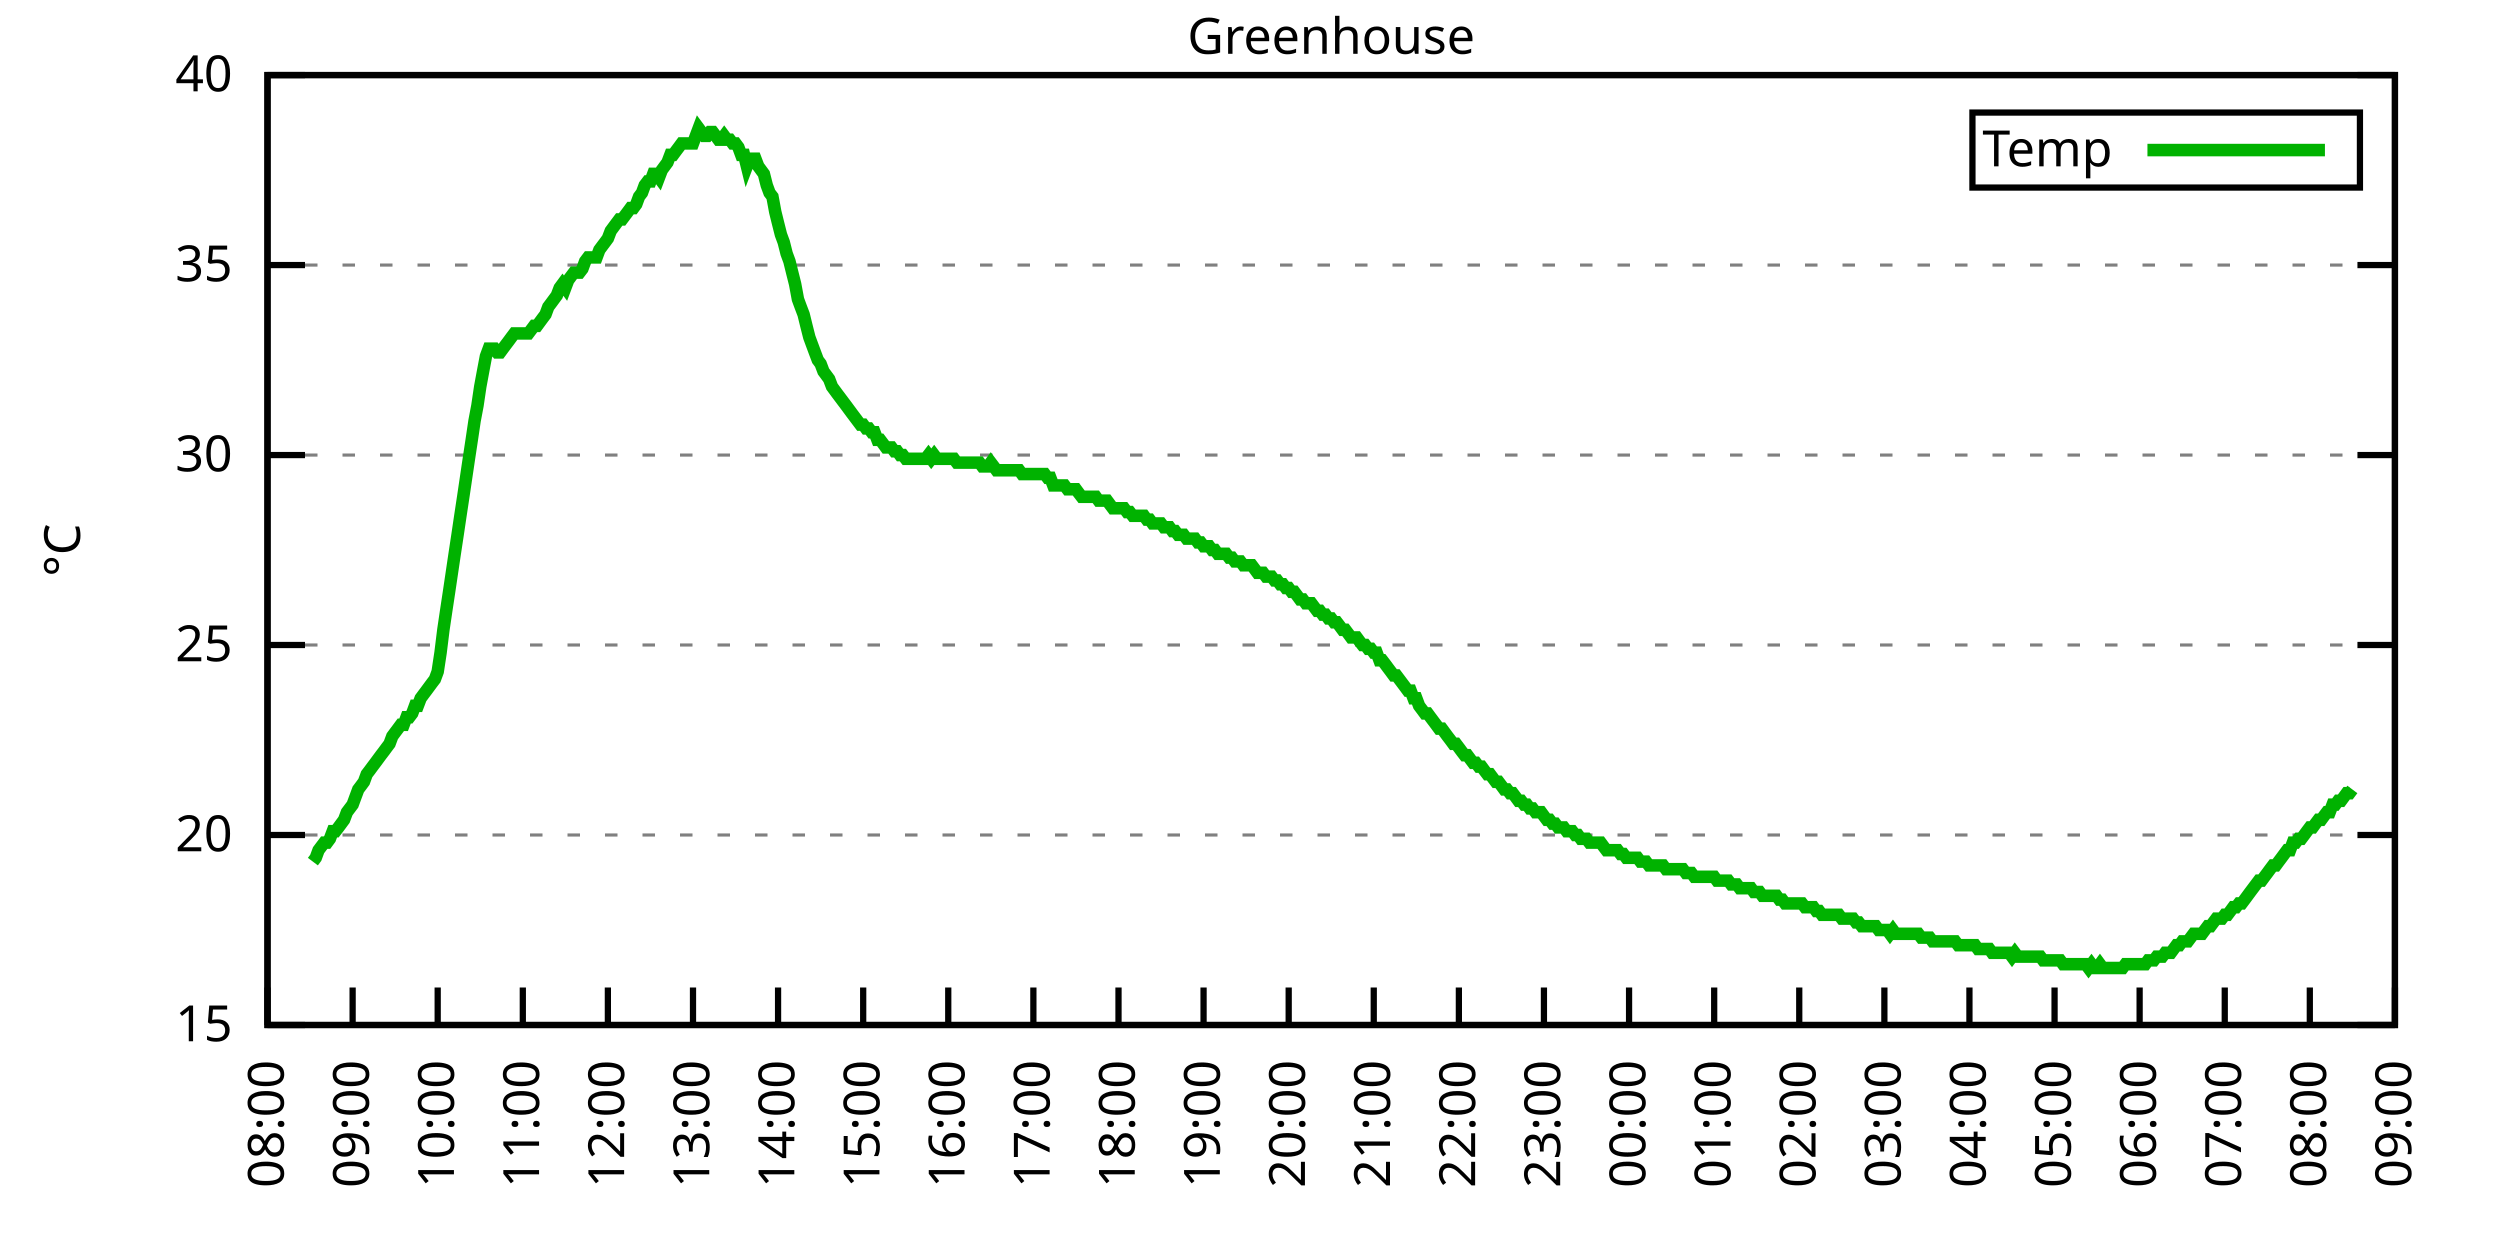
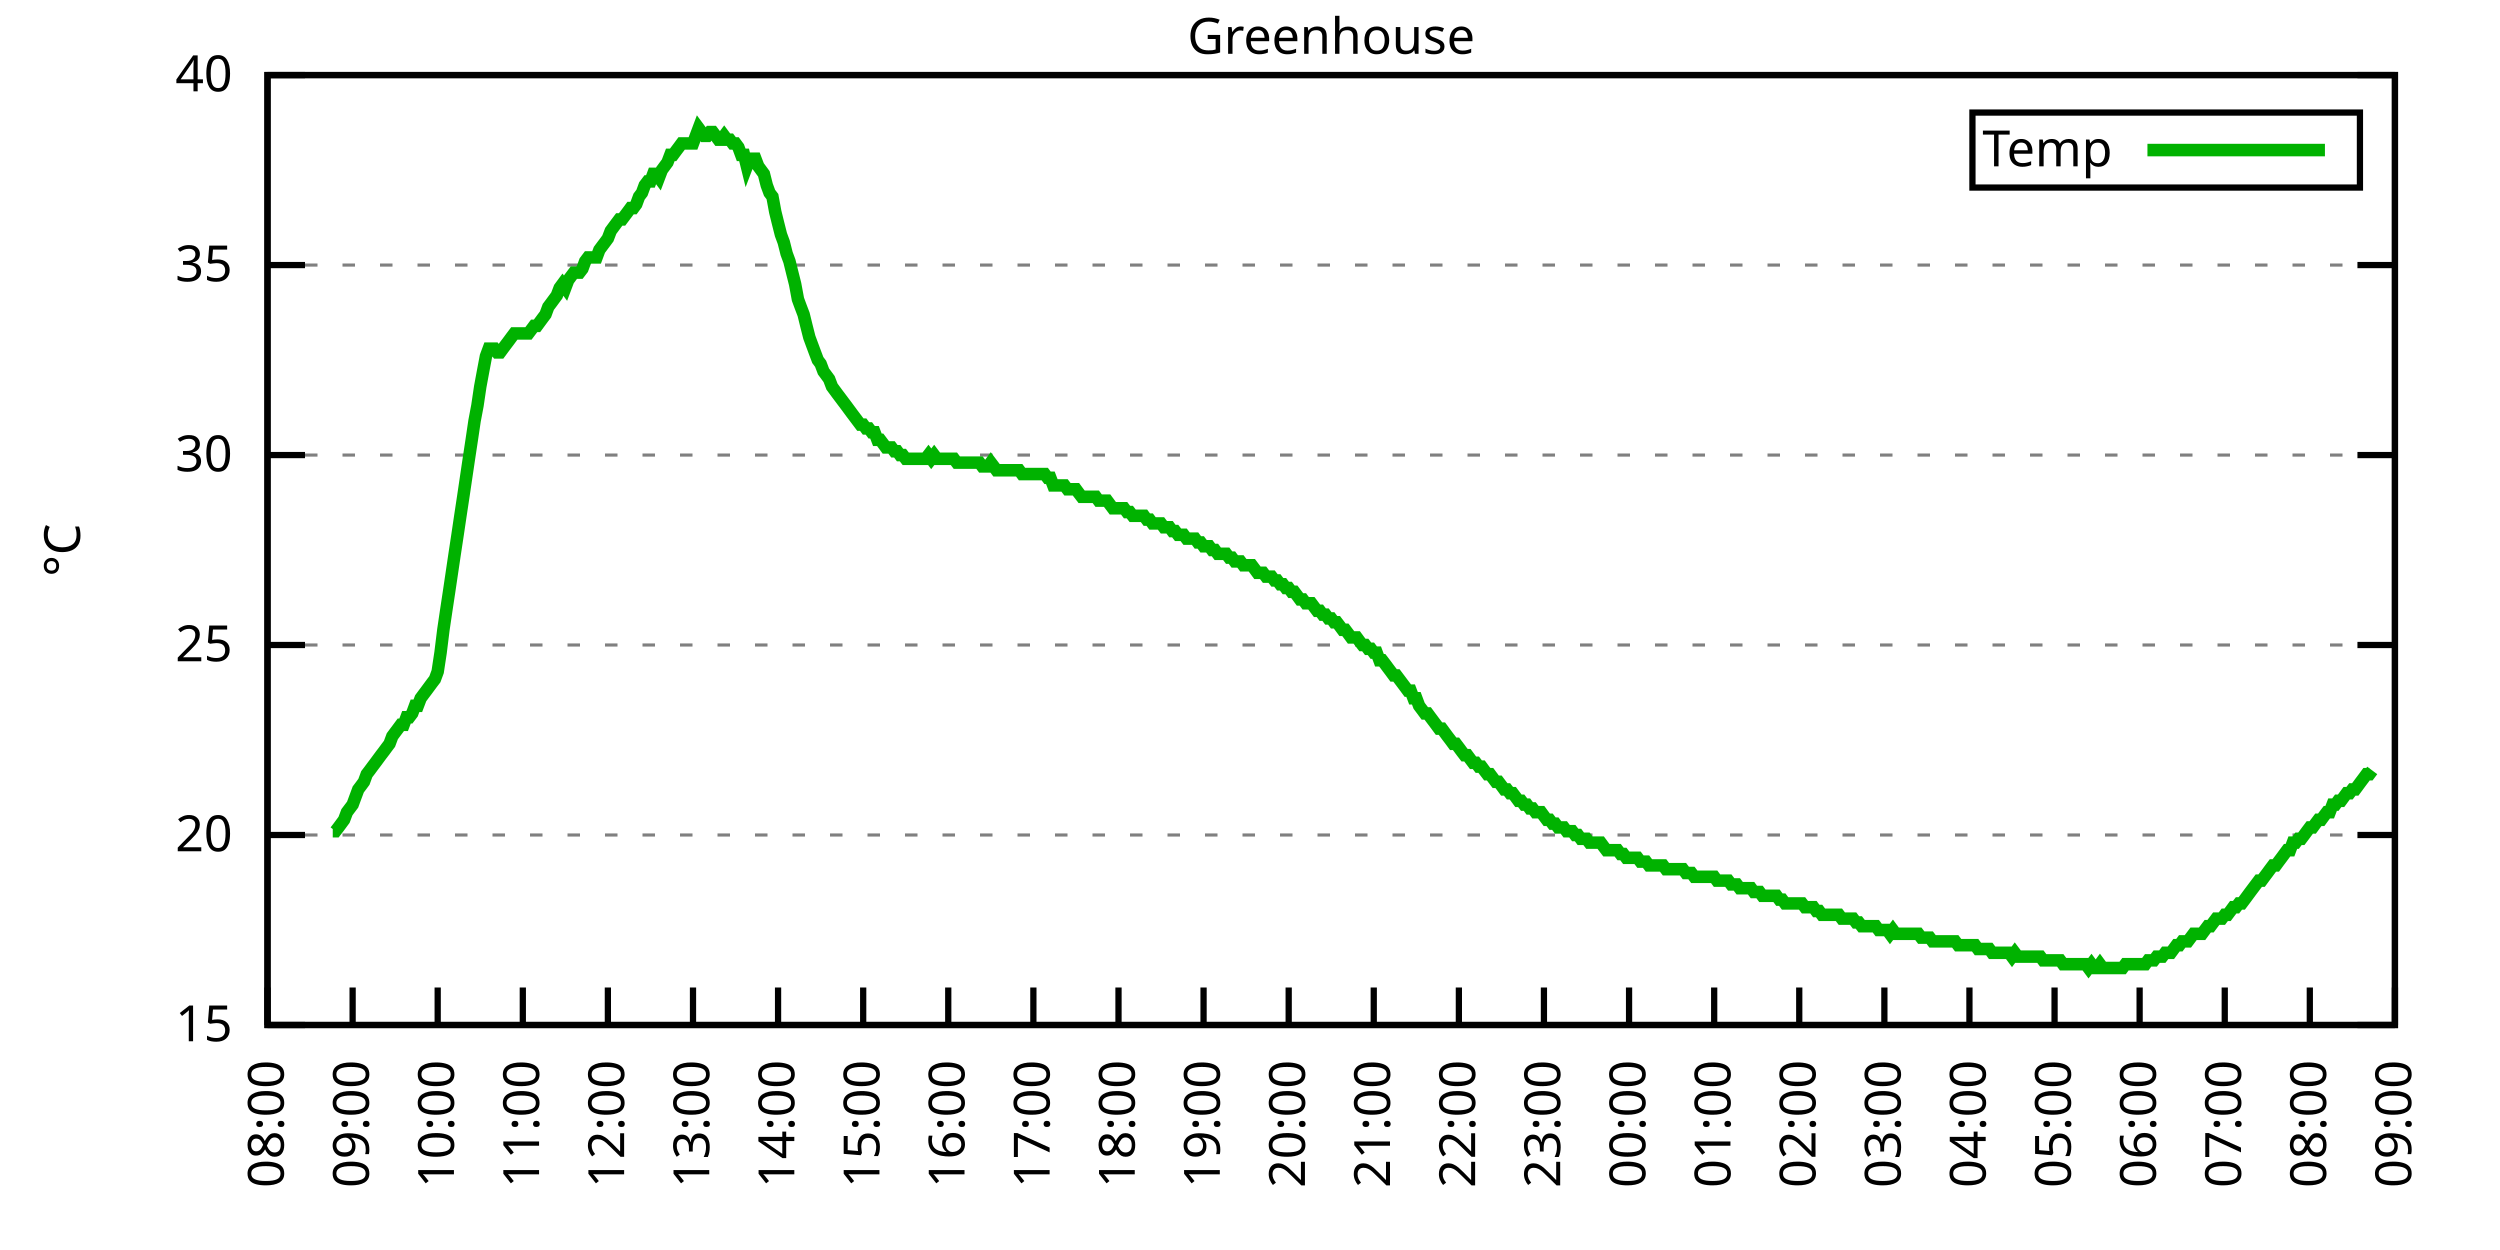
<svg xmlns="http://www.w3.org/2000/svg" xmlns:xlink="http://www.w3.org/1999/xlink" width="400" height="200" viewBox="0 0 400 200">
  <g id="gnuplot_canvas">
    <rect x="0" y="0" width="400" height="200" fill="none" />
    <defs>
      <circle id="gpDot" r="0.5" stroke-width="0.5" stroke="currentColor" />
      <path id="gpPt0" stroke-width="0.333" stroke="currentColor" d="M-1,0 h2 M0,-1 v2" />
      <path id="gpPt1" stroke-width="0.333" stroke="currentColor" d="M-1,-1 L1,1 M1,-1 L-1,1" />
      <path id="gpPt2" stroke-width="0.333" stroke="currentColor" d="M-1,0 L1,0 M0,-1 L0,1 M-1,-1 L1,1 M-1,1 L1,-1" />
      <rect id="gpPt3" stroke-width="0.333" stroke="currentColor" x="-1" y="-1" width="2" height="2" />
      <rect id="gpPt4" stroke-width="0.333" stroke="currentColor" fill="currentColor" x="-1" y="-1" width="2" height="2" />
      <circle id="gpPt5" stroke-width="0.333" stroke="currentColor" cx="0" cy="0" r="1" />
      <use xlink:href="#gpPt5" id="gpPt6" fill="currentColor" stroke="none" />
      <path id="gpPt7" stroke-width="0.333" stroke="currentColor" d="M0,-1.33 L-1.33,0.67 L1.33,0.67 z" />
      <use xlink:href="#gpPt7" id="gpPt8" fill="currentColor" stroke="none" />
      <use xlink:href="#gpPt7" id="gpPt9" stroke="currentColor" transform="rotate(180)" />
      <use xlink:href="#gpPt9" id="gpPt10" fill="currentColor" stroke="none" />
      <use xlink:href="#gpPt3" id="gpPt11" stroke="currentColor" transform="rotate(45)" />
      <use xlink:href="#gpPt11" id="gpPt12" fill="currentColor" stroke="none" />
      <path id="gpPt13" stroke-width="0.333" stroke="currentColor" d="M0,1.330 L1.265,0.411 L0.782,-1.067 L-0.782,-1.076 L-1.265,0.411 z" />
      <use xlink:href="#gpPt13" id="gpPt14" fill="currentColor" stroke="none" />
      <filter id="textbox" filterUnits="objectBoundingBox" x="0" y="0" height="1" width="1">
        <feFlood flood-color="white" flood-opacity="1" result="bgnd" />
        <feComposite in="SourceGraphic" in2="bgnd" operator="atop" />
      </filter>
      <filter id="greybox" filterUnits="objectBoundingBox" x="0" y="0" height="1" width="1">
        <feFlood flood-color="lightgrey" flood-opacity="1" result="grey" />
        <feComposite in="SourceGraphic" in2="grey" operator="atop" />
      </filter>
    </defs>
    <g fill="none" color="white" stroke="currentColor" stroke-width="1.00" stroke-linecap="butt" stroke-linejoin="miter">
</g>
    <g fill="none" color="black" stroke="currentColor" stroke-width="1.00" stroke-linecap="butt" stroke-linejoin="miter">
      <g stroke="none" shape-rendering="crispEdges">
        <polygon fill="rgb(255, 255, 255)" points="42.80,164.00 383.18,164.00 383.18,12.02 42.80,12.02 " />
      </g>
    </g>
    <g fill="none" color="black" stroke="currentColor" stroke-width="1.00" stroke-linecap="butt" stroke-linejoin="miter">
</g>
    <g fill="none" color="black" stroke="black" stroke-width="0.50" stroke-linecap="butt" stroke-linejoin="miter">
</g>
    <g fill="none" color="gray" stroke="currentColor" stroke-width="0.50" stroke-linecap="butt" stroke-linejoin="miter">
      <path stroke="gray" stroke-dasharray="2,4" class="gridline" d="M42.80,164.00 L383.19,164.00  " />
    </g>
    <g fill="none" color="gray" stroke="gray" stroke-width="1.00" stroke-linecap="butt" stroke-linejoin="miter">
</g>
    <g fill="none" color="black" stroke="currentColor" stroke-width="1.00" stroke-linecap="butt" stroke-linejoin="miter">
      <path stroke="black" d="M42.80,164.00 L48.80,164.00 M383.19,164.00 L377.19,164.00  " />
      <g transform="translate(37.20,166.60)" stroke="none" fill="black" font-family="Sans" font-size="8.00" text-anchor="end">
        <text>
          <tspan font-family="Sans"> 15</tspan>
        </text>
      </g>
    </g>
    <g fill="none" color="black" stroke="currentColor" stroke-width="1.00" stroke-linecap="butt" stroke-linejoin="miter">
</g>
    <g fill="none" color="black" stroke="black" stroke-width="0.50" stroke-linecap="butt" stroke-linejoin="miter">
</g>
    <g fill="none" color="gray" stroke="currentColor" stroke-width="0.50" stroke-linecap="butt" stroke-linejoin="miter">
      <path stroke="gray" stroke-dasharray="2,4" class="gridline" d="M42.80,133.60 L383.19,133.60  " />
    </g>
    <g fill="none" color="gray" stroke="gray" stroke-width="1.00" stroke-linecap="butt" stroke-linejoin="miter">
</g>
    <g fill="none" color="black" stroke="currentColor" stroke-width="1.00" stroke-linecap="butt" stroke-linejoin="miter">
      <path stroke="black" d="M42.80,133.60 L48.80,133.60 M383.19,133.60 L377.19,133.60  " />
      <g transform="translate(37.20,136.20)" stroke="none" fill="black" font-family="Sans" font-size="8.00" text-anchor="end">
        <text>
          <tspan font-family="Sans"> 20</tspan>
        </text>
      </g>
    </g>
    <g fill="none" color="black" stroke="currentColor" stroke-width="1.00" stroke-linecap="butt" stroke-linejoin="miter">
</g>
    <g fill="none" color="black" stroke="black" stroke-width="0.50" stroke-linecap="butt" stroke-linejoin="miter">
</g>
    <g fill="none" color="gray" stroke="currentColor" stroke-width="0.50" stroke-linecap="butt" stroke-linejoin="miter">
      <path stroke="gray" stroke-dasharray="2,4" class="gridline" d="M42.80,103.20 L383.19,103.20  " />
    </g>
    <g fill="none" color="gray" stroke="gray" stroke-width="1.00" stroke-linecap="butt" stroke-linejoin="miter">
</g>
    <g fill="none" color="black" stroke="currentColor" stroke-width="1.00" stroke-linecap="butt" stroke-linejoin="miter">
      <path stroke="black" d="M42.80,103.20 L48.80,103.20 M383.19,103.20 L377.19,103.20  " />
      <g transform="translate(37.20,105.80)" stroke="none" fill="black" font-family="Sans" font-size="8.00" text-anchor="end">
        <text>
          <tspan font-family="Sans"> 25</tspan>
        </text>
      </g>
    </g>
    <g fill="none" color="black" stroke="currentColor" stroke-width="1.00" stroke-linecap="butt" stroke-linejoin="miter">
</g>
    <g fill="none" color="black" stroke="black" stroke-width="0.50" stroke-linecap="butt" stroke-linejoin="miter">
</g>
    <g fill="none" color="gray" stroke="currentColor" stroke-width="0.50" stroke-linecap="butt" stroke-linejoin="miter">
      <path stroke="gray" stroke-dasharray="2,4" class="gridline" d="M42.80,72.81 L383.19,72.81  " />
    </g>
    <g fill="none" color="gray" stroke="gray" stroke-width="1.00" stroke-linecap="butt" stroke-linejoin="miter">
</g>
    <g fill="none" color="black" stroke="currentColor" stroke-width="1.00" stroke-linecap="butt" stroke-linejoin="miter">
      <path stroke="black" d="M42.80,72.81 L48.80,72.81 M383.19,72.81 L377.19,72.81  " />
      <g transform="translate(37.20,75.41)" stroke="none" fill="black" font-family="Sans" font-size="8.00" text-anchor="end">
        <text>
          <tspan font-family="Sans"> 30</tspan>
        </text>
      </g>
    </g>
    <g fill="none" color="black" stroke="currentColor" stroke-width="1.00" stroke-linecap="butt" stroke-linejoin="miter">
</g>
    <g fill="none" color="black" stroke="black" stroke-width="0.50" stroke-linecap="butt" stroke-linejoin="miter">
</g>
    <g fill="none" color="gray" stroke="currentColor" stroke-width="0.50" stroke-linecap="butt" stroke-linejoin="miter">
      <path stroke="gray" stroke-dasharray="2,4" class="gridline" d="M42.80,42.41 L383.19,42.41  " />
    </g>
    <g fill="none" color="gray" stroke="gray" stroke-width="1.00" stroke-linecap="butt" stroke-linejoin="miter">
</g>
    <g fill="none" color="black" stroke="currentColor" stroke-width="1.00" stroke-linecap="butt" stroke-linejoin="miter">
      <path stroke="black" d="M42.80,42.41 L48.80,42.41 M383.19,42.41 L377.19,42.41  " />
      <g transform="translate(37.20,45.01)" stroke="none" fill="black" font-family="Sans" font-size="8.00" text-anchor="end">
        <text>
          <tspan font-family="Sans"> 35</tspan>
        </text>
      </g>
    </g>
    <g fill="none" color="black" stroke="currentColor" stroke-width="1.00" stroke-linecap="butt" stroke-linejoin="miter">
</g>
    <g fill="none" color="black" stroke="black" stroke-width="0.50" stroke-linecap="butt" stroke-linejoin="miter">
</g>
    <g fill="none" color="gray" stroke="currentColor" stroke-width="0.50" stroke-linecap="butt" stroke-linejoin="miter">
      <path stroke="gray" stroke-dasharray="2,4" class="gridline" d="M42.80,12.01 L383.19,12.01  " />
    </g>
    <g fill="none" color="gray" stroke="gray" stroke-width="1.00" stroke-linecap="butt" stroke-linejoin="miter">
</g>
    <g fill="none" color="black" stroke="currentColor" stroke-width="1.00" stroke-linecap="butt" stroke-linejoin="miter">
      <path stroke="black" d="M42.80,12.01 L48.80,12.01 M383.19,12.01 L377.19,12.01  " />
      <g transform="translate(37.20,14.61)" stroke="none" fill="black" font-family="Sans" font-size="8.00" text-anchor="end">
        <text>
          <tspan font-family="Sans"> 40</tspan>
        </text>
      </g>
    </g>
    <g fill="none" color="black" stroke="currentColor" stroke-width="1.00" stroke-linecap="butt" stroke-linejoin="miter">
      <path stroke="black" d="M42.80,164.00 L42.80,158.00  " />
      <g transform="translate(45.40,169.60) rotate(270.00)" stroke="none" fill="black" font-family="Sans" font-size="8.00" text-anchor="end">
        <text>
          <tspan font-family="Sans">08:00</tspan>
        </text>
      </g>
    </g>
    <g fill="none" color="black" stroke="currentColor" stroke-width="1.00" stroke-linecap="butt" stroke-linejoin="miter">
      <path stroke="black" d="M56.42,164.00 L56.42,158.00  " />
      <g transform="translate(59.02,169.60) rotate(270.00)" stroke="none" fill="black" font-family="Sans" font-size="8.00" text-anchor="end">
        <text>
          <tspan font-family="Sans">09:00</tspan>
        </text>
      </g>
    </g>
    <g fill="none" color="black" stroke="currentColor" stroke-width="1.00" stroke-linecap="butt" stroke-linejoin="miter">
      <path stroke="black" d="M70.03,164.00 L70.03,158.00  " />
      <g transform="translate(72.63,169.60) rotate(270.00)" stroke="none" fill="black" font-family="Sans" font-size="8.00" text-anchor="end">
        <text>
          <tspan font-family="Sans">10:00</tspan>
        </text>
      </g>
    </g>
    <g fill="none" color="black" stroke="currentColor" stroke-width="1.00" stroke-linecap="butt" stroke-linejoin="miter">
      <path stroke="black" d="M83.65,164.00 L83.65,158.00  " />
      <g transform="translate(86.25,169.60) rotate(270.00)" stroke="none" fill="black" font-family="Sans" font-size="8.00" text-anchor="end">
        <text>
          <tspan font-family="Sans">11:00</tspan>
        </text>
      </g>
    </g>
    <g fill="none" color="black" stroke="currentColor" stroke-width="1.00" stroke-linecap="butt" stroke-linejoin="miter">
      <path stroke="black" d="M97.26,164.00 L97.26,158.00  " />
      <g transform="translate(99.86,169.60) rotate(270.00)" stroke="none" fill="black" font-family="Sans" font-size="8.00" text-anchor="end">
        <text>
          <tspan font-family="Sans">12:00</tspan>
        </text>
      </g>
    </g>
    <g fill="none" color="black" stroke="currentColor" stroke-width="1.00" stroke-linecap="butt" stroke-linejoin="miter">
      <path stroke="black" d="M110.88,164.00 L110.88,158.00  " />
      <g transform="translate(113.48,169.60) rotate(270.00)" stroke="none" fill="black" font-family="Sans" font-size="8.00" text-anchor="end">
        <text>
          <tspan font-family="Sans">13:00</tspan>
        </text>
      </g>
    </g>
    <g fill="none" color="black" stroke="currentColor" stroke-width="1.00" stroke-linecap="butt" stroke-linejoin="miter">
      <path stroke="black" d="M124.49,164.00 L124.49,158.00  " />
      <g transform="translate(127.09,169.60) rotate(270.00)" stroke="none" fill="black" font-family="Sans" font-size="8.00" text-anchor="end">
        <text>
          <tspan font-family="Sans">14:00</tspan>
        </text>
      </g>
    </g>
    <g fill="none" color="black" stroke="currentColor" stroke-width="1.00" stroke-linecap="butt" stroke-linejoin="miter">
      <path stroke="black" d="M138.11,164.00 L138.11,158.00  " />
      <g transform="translate(140.71,169.60) rotate(270.00)" stroke="none" fill="black" font-family="Sans" font-size="8.00" text-anchor="end">
        <text>
          <tspan font-family="Sans">15:00</tspan>
        </text>
      </g>
    </g>
    <g fill="none" color="black" stroke="currentColor" stroke-width="1.00" stroke-linecap="butt" stroke-linejoin="miter">
      <path stroke="black" d="M151.72,164.00 L151.72,158.00  " />
      <g transform="translate(154.32,169.60) rotate(270.00)" stroke="none" fill="black" font-family="Sans" font-size="8.00" text-anchor="end">
        <text>
          <tspan font-family="Sans">16:00</tspan>
        </text>
      </g>
    </g>
    <g fill="none" color="black" stroke="currentColor" stroke-width="1.00" stroke-linecap="butt" stroke-linejoin="miter">
      <path stroke="black" d="M165.34,164.00 L165.34,158.00  " />
      <g transform="translate(167.94,169.60) rotate(270.00)" stroke="none" fill="black" font-family="Sans" font-size="8.00" text-anchor="end">
        <text>
          <tspan font-family="Sans">17:00</tspan>
        </text>
      </g>
    </g>
    <g fill="none" color="black" stroke="currentColor" stroke-width="1.00" stroke-linecap="butt" stroke-linejoin="miter">
      <path stroke="black" d="M178.96,164.00 L178.96,158.00  " />
      <g transform="translate(181.56,169.60) rotate(270.00)" stroke="none" fill="black" font-family="Sans" font-size="8.00" text-anchor="end">
        <text>
          <tspan font-family="Sans">18:00</tspan>
        </text>
      </g>
    </g>
    <g fill="none" color="black" stroke="currentColor" stroke-width="1.00" stroke-linecap="butt" stroke-linejoin="miter">
      <path stroke="black" d="M192.57,164.00 L192.57,158.00  " />
      <g transform="translate(195.17,169.60) rotate(270.00)" stroke="none" fill="black" font-family="Sans" font-size="8.00" text-anchor="end">
        <text>
          <tspan font-family="Sans">19:00</tspan>
        </text>
      </g>
    </g>
    <g fill="none" color="black" stroke="currentColor" stroke-width="1.00" stroke-linecap="butt" stroke-linejoin="miter">
      <path stroke="black" d="M206.19,164.00 L206.19,158.00  " />
      <g transform="translate(208.79,169.60) rotate(270.00)" stroke="none" fill="black" font-family="Sans" font-size="8.00" text-anchor="end">
        <text>
          <tspan font-family="Sans">20:00</tspan>
        </text>
      </g>
    </g>
    <g fill="none" color="black" stroke="currentColor" stroke-width="1.00" stroke-linecap="butt" stroke-linejoin="miter">
      <path stroke="black" d="M219.80,164.00 L219.80,158.00  " />
      <g transform="translate(222.40,169.60) rotate(270.00)" stroke="none" fill="black" font-family="Sans" font-size="8.00" text-anchor="end">
        <text>
          <tspan font-family="Sans">21:00</tspan>
        </text>
      </g>
    </g>
    <g fill="none" color="black" stroke="currentColor" stroke-width="1.00" stroke-linecap="butt" stroke-linejoin="miter">
      <path stroke="black" d="M233.42,164.00 L233.42,158.00  " />
      <g transform="translate(236.02,169.60) rotate(270.00)" stroke="none" fill="black" font-family="Sans" font-size="8.00" text-anchor="end">
        <text>
          <tspan font-family="Sans">22:00</tspan>
        </text>
      </g>
    </g>
    <g fill="none" color="black" stroke="currentColor" stroke-width="1.00" stroke-linecap="butt" stroke-linejoin="miter">
      <path stroke="black" d="M247.03,164.00 L247.03,158.00  " />
      <g transform="translate(249.63,169.60) rotate(270.00)" stroke="none" fill="black" font-family="Sans" font-size="8.00" text-anchor="end">
        <text>
          <tspan font-family="Sans">23:00</tspan>
        </text>
      </g>
    </g>
    <g fill="none" color="black" stroke="currentColor" stroke-width="1.00" stroke-linecap="butt" stroke-linejoin="miter">
      <path stroke="black" d="M260.65,164.00 L260.65,158.00  " />
      <g transform="translate(263.25,169.60) rotate(270.00)" stroke="none" fill="black" font-family="Sans" font-size="8.00" text-anchor="end">
        <text>
          <tspan font-family="Sans">00:00</tspan>
        </text>
      </g>
    </g>
    <g fill="none" color="black" stroke="currentColor" stroke-width="1.00" stroke-linecap="butt" stroke-linejoin="miter">
      <path stroke="black" d="M274.27,164.00 L274.27,158.00  " />
      <g transform="translate(276.87,169.60) rotate(270.00)" stroke="none" fill="black" font-family="Sans" font-size="8.00" text-anchor="end">
        <text>
          <tspan font-family="Sans">01:00</tspan>
        </text>
      </g>
    </g>
    <g fill="none" color="black" stroke="currentColor" stroke-width="1.00" stroke-linecap="butt" stroke-linejoin="miter">
      <path stroke="black" d="M287.88,164.00 L287.88,158.00  " />
      <g transform="translate(290.48,169.60) rotate(270.00)" stroke="none" fill="black" font-family="Sans" font-size="8.00" text-anchor="end">
        <text>
          <tspan font-family="Sans">02:00</tspan>
        </text>
      </g>
    </g>
    <g fill="none" color="black" stroke="currentColor" stroke-width="1.00" stroke-linecap="butt" stroke-linejoin="miter">
      <path stroke="black" d="M301.50,164.00 L301.50,158.00  " />
      <g transform="translate(304.10,169.60) rotate(270.00)" stroke="none" fill="black" font-family="Sans" font-size="8.00" text-anchor="end">
        <text>
          <tspan font-family="Sans">03:00</tspan>
        </text>
      </g>
    </g>
    <g fill="none" color="black" stroke="currentColor" stroke-width="1.00" stroke-linecap="butt" stroke-linejoin="miter">
      <path stroke="black" d="M315.11,164.00 L315.11,158.00  " />
      <g transform="translate(317.71,169.60) rotate(270.00)" stroke="none" fill="black" font-family="Sans" font-size="8.00" text-anchor="end">
        <text>
          <tspan font-family="Sans">04:00</tspan>
        </text>
      </g>
    </g>
    <g fill="none" color="black" stroke="currentColor" stroke-width="1.00" stroke-linecap="butt" stroke-linejoin="miter">
      <path stroke="black" d="M328.73,164.00 L328.73,158.00  " />
      <g transform="translate(331.33,169.60) rotate(270.00)" stroke="none" fill="black" font-family="Sans" font-size="8.00" text-anchor="end">
        <text>
          <tspan font-family="Sans">05:00</tspan>
        </text>
      </g>
    </g>
    <g fill="none" color="black" stroke="currentColor" stroke-width="1.00" stroke-linecap="butt" stroke-linejoin="miter">
      <path stroke="black" d="M342.34,164.00 L342.34,158.00  " />
      <g transform="translate(344.94,169.60) rotate(270.00)" stroke="none" fill="black" font-family="Sans" font-size="8.00" text-anchor="end">
        <text>
          <tspan font-family="Sans">06:00</tspan>
        </text>
      </g>
    </g>
    <g fill="none" color="black" stroke="currentColor" stroke-width="1.00" stroke-linecap="butt" stroke-linejoin="miter">
      <path stroke="black" d="M355.96,164.00 L355.96,158.00  " />
      <g transform="translate(358.56,169.60) rotate(270.00)" stroke="none" fill="black" font-family="Sans" font-size="8.00" text-anchor="end">
        <text>
          <tspan font-family="Sans">07:00</tspan>
        </text>
      </g>
    </g>
    <g fill="none" color="black" stroke="currentColor" stroke-width="1.00" stroke-linecap="butt" stroke-linejoin="miter">
      <path stroke="black" d="M369.57,164.00 L369.57,158.00  " />
      <g transform="translate(372.17,169.60) rotate(270.00)" stroke="none" fill="black" font-family="Sans" font-size="8.00" text-anchor="end">
        <text>
          <tspan font-family="Sans">08:00</tspan>
        </text>
      </g>
    </g>
    <g fill="none" color="black" stroke="currentColor" stroke-width="1.00" stroke-linecap="butt" stroke-linejoin="miter">
      <path stroke="black" d="M383.19,164.00 L383.19,158.00  " />
      <g transform="translate(385.79,169.60) rotate(270.00)" stroke="none" fill="black" font-family="Sans" font-size="8.00" text-anchor="end">
        <text>
          <tspan font-family="Sans">09:00</tspan>
        </text>
      </g>
    </g>
    <g fill="none" color="black" stroke="currentColor" stroke-width="1.00" stroke-linecap="butt" stroke-linejoin="miter">
</g>
    <g fill="none" color="black" stroke="currentColor" stroke-width="1.00" stroke-linecap="butt" stroke-linejoin="miter">
      <path stroke="black" d="M42.80,12.01 L42.80,164.00 L383.19,164.00 L383.19,12.01 L42.80,12.01 Z  " />
    </g>
    <g fill="none" color="black" stroke="currentColor" stroke-width="1.00" stroke-linecap="butt" stroke-linejoin="miter">
</g>
    <g fill="none" color="black" stroke="currentColor" stroke-width="1.00" stroke-linecap="butt" stroke-linejoin="miter">
      <path stroke="black" d="M315.59,30.01 L315.59,18.01 L377.59,18.01 L377.59,30.01 L315.59,30.01 Z  " />
    </g>
    <g id="Greenhouse_plot_1">
      <g fill="none" color="white" stroke="black" stroke-width="2.00" stroke-linecap="butt" stroke-linejoin="miter">
</g>
      <g fill="none" color="black" stroke="currentColor" stroke-width="2.00" stroke-linecap="butt" stroke-linejoin="miter">
        <g transform="translate(337.99,26.61)" stroke="none" fill="black" font-family="Sans" font-size="8.00" text-anchor="end">
          <text>
            <tspan font-family="Sans">Temp</tspan>
          </text>
        </g>
      </g>
      <g fill="none" color="black" stroke="currentColor" stroke-width="2.00" stroke-linecap="butt" stroke-linejoin="miter">
-         <path stroke="rgb(  0, 178,   0)" d="M343.59,24.01 L371.99,24.01 M50.06,137.86 L50.52,137.25 L50.97,136.03 L51.42,135.43 L51.88,134.82 L52.33,134.82   L52.78,134.21 L53.24,132.99 L53.69,132.99 L54.15,132.39 L54.60,131.78 L55.05,131.17 L55.51,129.95 L55.96,129.35   L56.42,128.74 L56.87,127.52 L57.32,126.31 L57.78,125.70 L58.23,125.09 L58.68,123.87 L59.14,123.27 L59.59,122.66   L60.05,122.05 L60.50,121.44 L60.95,120.83 L61.41,120.23 L61.86,119.62 L62.32,119.01 L62.77,117.80 L63.22,117.19   L63.68,116.58 L64.13,115.97 L64.58,115.97 L65.04,114.76 L65.49,114.76 L65.95,114.15 L66.40,112.93 L66.85,112.93   L67.31,111.72 L67.76,111.11 L68.22,110.50 L68.67,109.89 L69.12,109.28 L69.58,108.68 L70.03,107.46 L70.49,104.42   L70.94,100.77 L71.39,97.73 L71.85,94.69 L72.30,91.65 L72.75,88.61 L73.21,85.57 L73.66,82.53 L74.12,79.49   L74.57,76.45 L75.02,73.41 L75.48,70.37 L75.93,67.33 L76.39,64.90 L76.84,61.86 L77.29,59.43 L77.75,57.00   L78.20,55.78 L78.65,55.78 L79.11,55.78 L79.56,56.39 L80.02,56.39 L80.47,55.78 L80.92,55.18 L81.38,54.57   L81.83,53.96 L82.29,53.35 L82.74,53.35 L83.19,53.35 L83.65,53.35 L84.10,53.35 L84.55,53.35 L85.01,52.74   L85.46,52.14 L85.92,52.14 L86.37,51.53 L86.82,50.92 L87.28,50.31 L87.73,49.10 L88.19,48.49 L88.64,47.88   L89.09,47.27 L89.55,46.06 L90.00,45.45 L90.45,46.06 L90.91,44.84 L91.36,44.23 L91.82,43.62 L92.27,43.62   L92.72,43.62 L93.18,43.02 L93.63,41.80 L94.09,41.19 L94.54,41.19 L94.99,41.19 L95.45,41.19 L95.90,39.98   L96.35,39.37 L96.81,38.76 L97.26,38.15 L97.72,36.94 L98.17,36.33 L98.62,35.72 L99.08,35.11 L99.53,35.11   L99.99,34.50 L100.44,33.90 L100.89,33.29 L101.35,33.29 L101.80,32.68 L102.25,31.46 L102.71,30.86 L103.16,29.64   L103.62,29.03 L104.07,29.03 L104.52,27.82 L104.98,27.82 L105.43,28.42 L105.89,27.21 L106.34,26.60 L106.79,25.99   L107.25,24.78 L107.70,24.78 L108.15,24.17 L108.61,23.56 L109.06,22.95 L109.52,22.95 L109.97,22.95 L110.42,22.95   L110.88,22.95 L111.33,21.74 L111.79,20.52 L112.24,21.13 L112.69,21.74 L113.15,21.74 L113.60,21.13 L114.05,21.13   L114.51,21.74 L114.96,22.35 L115.42,22.35 L115.87,21.74 L116.32,22.35 L116.78,22.35 L117.23,22.95 L117.69,22.95   L118.14,23.56 L118.59,24.78 L119.05,24.78 L119.50,26.60 L119.96,25.39 L120.41,25.39 L120.86,25.39 L121.32,26.60   L121.77,27.21 L122.22,27.82 L122.68,29.64 L123.13,30.86 L123.59,31.46 L124.04,33.90 L124.49,35.72 L124.95,37.54   L125.40,38.76 L125.86,40.58 L126.31,41.80 L126.76,43.62 L127.22,45.45 L127.67,47.88 L128.12,49.10 L128.58,50.31   L129.03,52.14 L129.49,53.96 L129.94,55.18 L130.39,56.39 L130.85,57.61 L131.30,58.21 L131.76,59.43 L132.21,60.04   L132.66,60.65 L133.12,61.86 L133.57,62.47 L134.02,63.08 L134.48,63.69 L134.93,64.29 L135.39,64.90 L135.84,65.51   L136.29,66.12 L136.75,66.73 L137.20,67.33 L137.66,67.94 L138.11,67.94 L138.56,68.55 L139.02,68.55 L139.47,69.16   L139.92,69.16 L140.38,70.37 L140.83,70.37 L141.29,70.98 L141.74,71.59 L142.19,71.59 L142.65,71.59 L143.10,72.20   L143.56,72.20 L144.01,72.81 L144.46,72.81 L144.92,73.41 L145.37,73.41 L145.82,73.41 L146.28,73.41 L146.73,73.41   L147.19,73.41 L147.64,73.41 L148.09,73.41 L148.55,72.81 L149.00,73.41 L149.46,72.81 L149.91,73.41 L150.36,73.41   L150.82,73.41 L151.27,73.41 L151.72,73.41 L152.18,73.41 L152.63,73.41 L153.09,74.02 L153.54,74.02 L153.99,74.02   L154.45,74.02 L154.90,74.02 L155.36,74.02 L155.81,74.02 L156.26,74.02 L156.72,74.02 L157.17,74.63 L157.62,74.63   L158.08,74.63 L158.53,74.02 L158.99,74.63 L159.44,75.24 L159.89,75.24 L160.35,75.24 L160.80,75.24 L161.26,75.24   L161.71,75.24 L162.16,75.24 L162.62,75.24 L163.07,75.24 L163.52,75.85 L163.98,75.85 L164.43,75.85 L164.89,75.85   L165.34,75.85 L165.79,75.85 L166.25,75.85 L166.70,75.85 L167.16,75.85 L167.61,76.45 L168.06,76.45 L168.52,77.67   L168.97,77.67 L169.43,77.67 L169.88,77.67 L170.33,77.67 L170.79,78.28 L171.24,78.28 L171.69,78.28 L172.15,78.28   L172.60,78.89 L173.06,79.49 L173.51,79.49 L173.96,79.49 L174.42,79.49 L174.87,79.49 L175.33,79.49 L175.78,80.10   L176.23,80.10 L176.69,80.10 L177.14,80.10 L177.59,80.71 L178.05,81.32 L178.50,81.32 L178.96,81.32 L179.41,81.32   L179.86,81.32 L180.32,81.93 L180.77,81.93 L181.23,82.53 L181.68,82.53 L182.13,82.53 L182.59,82.53 L183.04,82.53   L183.49,83.14 L183.95,83.14 L184.40,83.75 L184.86,83.75 L185.31,83.75 L185.76,83.75 L186.22,84.36 L186.67,84.36   L187.13,84.36 L187.58,84.97 L188.03,84.97 L188.49,85.57 L188.94,85.57 L189.39,85.57 L189.85,86.18 L190.30,86.18   L190.76,86.18 L191.21,86.18 L191.66,86.79 L192.12,86.79 L192.57,87.40 L193.03,87.40 L193.48,87.40 L193.93,88.00   L194.39,88.00 L194.84,88.61 L195.29,88.61 L195.75,88.61 L196.20,88.61 L196.66,89.22 L197.11,89.22 L197.56,89.83   L198.02,89.83 L198.47,89.83 L198.93,90.44 L199.38,90.44 L199.83,90.44 L200.29,90.44 L200.74,91.04 L201.19,91.65   L201.65,91.65 L202.10,91.65 L202.56,92.26 L203.01,92.26 L203.46,92.26 L203.92,92.87 L204.37,92.87 L204.83,93.48   L205.28,93.48 L205.73,94.08 L206.19,94.08 L206.64,94.69 L207.09,94.69 L207.55,95.30 L208.00,95.91 L208.46,95.91   L208.91,96.52 L209.36,96.52 L209.82,96.52 L210.27,97.12 L210.73,97.73 L211.18,97.73 L211.63,98.34 L212.09,98.34   L212.54,98.95 L213.00,98.95 L213.45,99.56 L213.90,99.56 L214.36,100.16 L214.81,100.77 L215.26,100.77 L215.72,101.38   L216.17,101.99 L216.63,101.99 L217.08,101.99 L217.53,102.60 L217.99,103.20 L218.44,103.20 L218.90,103.81 L219.35,103.81   L219.80,104.42 L220.26,104.42 L220.71,105.64 L221.16,105.64 L221.62,106.24 L222.07,106.85 L222.53,107.46 L222.98,108.07   L223.43,108.07 L223.89,108.68 L224.34,109.28 L224.80,109.89 L225.25,110.50 L225.70,110.50 L226.16,111.72 L226.61,111.72   L227.06,112.93 L227.52,113.54 L227.97,114.15 L228.43,114.15 L228.88,114.76 L229.33,115.36 L229.79,115.97 L230.24,116.58   L230.70,116.58 L231.15,117.19 L231.60,117.80 L232.06,118.40 L232.51,119.01 L232.96,119.01 L233.42,119.62 L233.87,120.23   L234.33,120.83 L234.78,120.83 L235.23,121.44 L235.69,122.05 L236.14,122.05 L236.60,122.66 L237.05,122.66 L237.50,123.27   L237.96,123.87 L238.41,123.87 L238.86,124.48 L239.32,125.09 L239.77,125.09 L240.23,125.70 L240.68,126.31 L241.13,126.31   L241.59,126.91 L242.04,126.91 L242.50,127.52 L242.95,128.13 L243.40,128.13 L243.86,128.74 L244.31,128.74 L244.76,129.35   L245.22,129.35 L245.67,129.95 L246.13,129.95 L246.58,129.95 L247.03,130.56 L247.49,131.17 L247.94,131.17 L248.40,131.78   L248.85,131.78 L249.30,132.39 L249.76,132.39 L250.21,132.39 L250.66,132.99 L251.12,132.99 L251.57,132.99 L252.03,133.60   L252.48,133.60 L252.93,134.21 L253.39,134.21 L253.84,134.21 L254.30,134.82 L254.75,134.82 L255.20,134.82 L255.66,134.82   L256.11,134.82 L256.56,135.43 L257.02,136.03 L257.47,136.03 L257.93,136.03 L258.38,136.03 L258.83,136.03 L259.29,136.64   L259.74,136.64 L260.20,137.25 L260.65,137.25 L261.10,137.25 L261.56,137.25 L262.01,137.25 L262.47,137.86 L262.92,137.86   L263.37,137.86 L263.83,138.47 L264.28,138.47 L264.73,138.47 L265.19,138.47 L265.64,138.47 L266.10,138.47 L266.55,139.07   L267.00,139.07 L267.46,139.07 L267.91,139.07 L268.37,139.07 L268.82,139.07 L269.27,139.07 L269.73,139.68 L270.18,139.68   L270.63,139.68 L271.09,140.29 L271.54,140.29 L272.00,140.29 L272.45,140.29 L272.90,140.29 L273.36,140.29 L273.81,140.29   L274.27,140.29 L274.72,140.90 L275.17,140.90 L275.63,140.90 L276.08,140.90 L276.53,140.90 L276.99,141.51 L277.44,141.51   L277.90,141.51 L278.35,142.11 L278.80,142.11 L279.26,142.11 L279.71,142.11 L280.17,142.11 L280.62,142.72 L281.07,142.72   L281.53,142.72 L281.98,143.33 L282.43,143.33 L282.89,143.33 L283.34,143.33 L283.80,143.33 L284.25,143.33 L284.70,143.94   L285.16,143.94 L285.61,144.55 L286.07,144.55 L286.52,144.55 L286.97,144.55 L287.43,144.55 L287.88,144.55 L288.33,144.55   L288.79,145.15 L289.24,145.15 L289.70,145.15 L290.15,145.15 L290.60,145.76 L291.06,145.76 L291.51,146.37 L291.97,146.37   L292.42,146.37 L292.87,146.37 L293.33,146.37 L293.78,146.37 L294.23,146.37 L294.69,146.98 L295.14,146.98 L295.60,146.98   L296.05,146.98 L296.50,146.98 L296.96,147.59 L297.41,147.59 L297.87,148.19 L298.32,148.19 L298.77,148.19 L299.23,148.19   L299.68,148.19 L300.13,148.19 L300.59,148.80 L301.04,148.80 L301.50,148.80 L301.95,148.80 L302.40,149.41 L302.86,148.80   L303.31,149.41 L303.77,149.41 L304.22,149.41 L304.67,149.41 L305.13,149.41 L305.58,149.41 L306.03,149.41 L306.49,149.41   L306.94,149.41 L307.40,150.02 L307.85,150.02 L308.30,150.02 L308.76,150.02 L309.21,150.62 L309.67,150.62 L310.12,150.62   L310.57,150.62 L311.03,150.62 L311.48,150.62 L311.94,150.62 L312.39,150.62 L312.84,150.62 L313.30,151.23 L313.75,151.23   L314.20,151.23 L314.66,151.23 L315.11,151.23 L315.57,151.23 L316.02,151.23 L316.47,151.84 L316.93,151.84 L317.38,151.84   L317.84,151.84 L318.29,151.84 L318.74,152.45 L319.20,152.45 L319.65,152.45 L320.10,152.45 L320.56,152.45 L321.01,152.45   L321.47,152.45 L321.92,153.06 L322.37,152.45 L322.83,153.06 L323.28,153.06 L323.74,153.06 L324.19,153.06 L324.64,153.06   L325.10,153.06 L325.55,153.06 L326.00,153.06 L326.46,153.06 L326.91,153.66 L327.37,153.66 L327.82,153.66 L328.27,153.66   L328.73,153.66 L329.18,153.66 L329.64,153.66 L330.09,154.27 L330.54,154.27 L331.00,154.27 L331.45,154.27 L331.90,154.27   L332.36,154.27 L332.81,154.27 L333.27,154.27 L333.72,154.27 L334.17,154.88 L334.63,154.27 L335.08,154.88 L335.54,154.88   L335.99,154.27 L336.44,154.88 L336.90,154.88 L337.35,154.88 L337.80,154.88 L338.26,154.88 L338.71,154.88 L339.17,154.88   L339.62,154.88 L340.07,154.27 L340.53,154.27 L340.98,154.27 L341.44,154.27 L341.89,154.27 L342.34,154.27 L342.80,154.27   L343.25,154.27 L343.70,153.66 L344.16,153.66 L344.61,153.66 L345.07,153.06 L345.52,153.06 L345.97,153.06 L346.43,152.45   L346.88,152.45 L347.34,152.45 L347.79,151.84 L348.24,151.23 L348.70,151.23 L349.15,150.62 L349.60,150.62 L350.06,150.62   L350.51,150.02 L350.97,149.41 L351.42,149.41 L351.87,149.41 L352.33,149.41 L352.78,148.80 L353.24,148.19 L353.69,148.19   L354.14,147.59 L354.60,146.98 L355.05,146.98 L355.50,146.98 L355.96,146.37 L356.41,146.37 L356.87,145.76 L357.32,145.15   L357.77,145.15 L358.23,144.55 L358.68,144.55 L359.14,143.94 L359.59,143.33 L360.04,142.72 L360.50,142.11 L360.95,141.51   L361.41,140.90 L361.86,140.90 L362.31,140.29 L362.77,139.68 L363.22,139.07 L363.67,138.47 L364.13,138.47 L364.58,137.86   L365.04,137.25 L365.49,136.64 L365.94,136.03 L366.40,136.03 L366.85,134.82 L367.31,134.82 L367.76,134.21 L368.21,134.21   L368.67,133.60 L369.12,132.99 L369.57,132.39 L370.03,132.39 L370.48,131.78 L370.94,131.17 L371.39,131.17 L371.84,130.56   L372.30,129.95 L372.75,129.95 L373.21,128.74 L373.66,128.74 L374.11,128.13 L374.57,128.13 L375.02,127.52 L375.47,126.91   L375.93,126.91 L376.38,126.31  " />
+         <path stroke="rgb(  0, 178,   0)" d="M343.59,24.01 L371.99,24.01 M53.24,132.99 L53.69,132.99 L54.15,132.39 L54.60,131.78 L55.05,131.17 L55.51,129.95   L55.96,129.35 L56.42,128.74 L56.87,127.52 L57.32,126.31 L57.78,125.70 L58.23,125.09 L58.68,123.87 L59.14,123.27   L59.59,122.66 L60.05,122.05 L60.50,121.44 L60.95,120.83 L61.41,120.23 L61.86,119.62 L62.32,119.01 L62.77,117.80   L63.22,117.19 L63.68,116.58 L64.13,115.97 L64.58,115.97 L65.04,114.76 L65.49,114.76 L65.95,114.15 L66.40,112.93   L66.85,112.93 L67.31,111.72 L67.76,111.11 L68.22,110.50 L68.67,109.89 L69.12,109.28 L69.58,108.68 L70.03,107.46   L70.49,104.42 L70.94,100.77 L71.39,97.73 L71.85,94.69 L72.30,91.65 L72.75,88.61 L73.21,85.57 L73.66,82.53   L74.12,79.49 L74.57,76.45 L75.02,73.41 L75.48,70.37 L75.93,67.33 L76.39,64.90 L76.84,61.86 L77.29,59.43   L77.75,57.00 L78.20,55.78 L78.65,55.78 L79.11,55.78 L79.56,56.39 L80.02,56.39 L80.47,55.78 L80.92,55.18   L81.38,54.57 L81.83,53.96 L82.29,53.35 L82.74,53.35 L83.19,53.35 L83.65,53.35 L84.10,53.35 L84.55,53.35   L85.01,52.74 L85.46,52.14 L85.92,52.14 L86.37,51.53 L86.82,50.92 L87.28,50.31 L87.73,49.10 L88.19,48.49   L88.64,47.88 L89.09,47.27 L89.55,46.06 L90.00,45.45 L90.45,46.06 L90.91,44.84 L91.36,44.23 L91.82,43.62   L92.27,43.62 L92.72,43.62 L93.18,43.02 L93.63,41.80 L94.09,41.19 L94.54,41.19 L94.99,41.19 L95.45,41.19   L95.90,39.98 L96.35,39.37 L96.81,38.76 L97.26,38.15 L97.72,36.94 L98.17,36.33 L98.62,35.72 L99.08,35.11   L99.53,35.11 L99.99,34.50 L100.44,33.90 L100.89,33.29 L101.35,33.29 L101.80,32.68 L102.25,31.46 L102.71,30.86   L103.16,29.64 L103.62,29.03 L104.07,29.03 L104.52,27.82 L104.98,27.82 L105.43,28.42 L105.89,27.21 L106.34,26.60   L106.79,25.99 L107.25,24.78 L107.70,24.78 L108.15,24.17 L108.61,23.56 L109.06,22.95 L109.52,22.95 L109.97,22.95   L110.42,22.95 L110.88,22.95 L111.33,21.74 L111.79,20.52 L112.24,21.13 L112.69,21.74 L113.15,21.74 L113.60,21.13   L114.05,21.13 L114.51,21.74 L114.96,22.35 L115.42,22.35 L115.87,21.74 L116.32,22.35 L116.78,22.35 L117.23,22.95   L117.69,22.95 L118.14,23.56 L118.59,24.78 L119.05,24.78 L119.50,26.60 L119.96,25.39 L120.41,25.39 L120.86,25.39   L121.32,26.60 L121.77,27.21 L122.22,27.82 L122.68,29.64 L123.13,30.86 L123.59,31.46 L124.04,33.90 L124.49,35.72   L124.95,37.54 L125.40,38.76 L125.86,40.58 L126.31,41.80 L126.76,43.62 L127.22,45.45 L127.67,47.88 L128.12,49.10   L128.58,50.31 L129.03,52.14 L129.49,53.96 L129.94,55.18 L130.39,56.39 L130.85,57.61 L131.30,58.21 L131.76,59.43   L132.21,60.04 L132.66,60.65 L133.12,61.86 L133.57,62.47 L134.02,63.08 L134.48,63.69 L134.93,64.29 L135.39,64.90   L135.84,65.51 L136.29,66.12 L136.75,66.73 L137.20,67.33 L137.66,67.94 L138.11,67.94 L138.56,68.55 L139.02,68.55   L139.47,69.16 L139.92,69.16 L140.38,70.37 L140.83,70.37 L141.29,70.98 L141.74,71.59 L142.19,71.59 L142.65,71.59   L143.10,72.20 L143.56,72.20 L144.01,72.81 L144.46,72.81 L144.92,73.41 L145.37,73.41 L145.82,73.41 L146.28,73.41   L146.73,73.41 L147.19,73.41 L147.64,73.41 L148.09,73.41 L148.55,72.81 L149.00,73.41 L149.46,72.81 L149.91,73.41   L150.36,73.41 L150.82,73.41 L151.27,73.41 L151.72,73.41 L152.18,73.41 L152.63,73.41 L153.09,74.02 L153.54,74.02   L153.99,74.02 L154.45,74.02 L154.90,74.02 L155.36,74.02 L155.81,74.02 L156.26,74.02 L156.72,74.02 L157.17,74.63   L157.62,74.63 L158.08,74.63 L158.53,74.02 L158.99,74.63 L159.44,75.24 L159.89,75.24 L160.35,75.24 L160.80,75.24   L161.26,75.24 L161.71,75.24 L162.16,75.24 L162.62,75.24 L163.07,75.24 L163.52,75.85 L163.98,75.85 L164.43,75.85   L164.89,75.85 L165.34,75.85 L165.79,75.85 L166.25,75.85 L166.70,75.85 L167.16,75.85 L167.61,76.45 L168.06,76.45   L168.52,77.67 L168.97,77.67 L169.43,77.67 L169.88,77.67 L170.33,77.67 L170.79,78.28 L171.24,78.28 L171.69,78.28   L172.15,78.28 L172.60,78.89 L173.06,79.49 L173.51,79.49 L173.96,79.49 L174.42,79.49 L174.87,79.49 L175.33,79.49   L175.78,80.10 L176.23,80.10 L176.69,80.10 L177.14,80.10 L177.59,80.71 L178.05,81.32 L178.50,81.32 L178.96,81.32   L179.41,81.32 L179.86,81.32 L180.32,81.93 L180.77,81.93 L181.23,82.53 L181.68,82.53 L182.13,82.53 L182.59,82.53   L183.04,82.53 L183.49,83.14 L183.95,83.14 L184.40,83.75 L184.86,83.75 L185.31,83.75 L185.76,83.75 L186.22,84.36   L186.67,84.36 L187.13,84.36 L187.58,84.97 L188.03,84.97 L188.49,85.57 L188.94,85.57 L189.39,85.57 L189.85,86.18   L190.30,86.18 L190.76,86.18 L191.21,86.18 L191.66,86.79 L192.12,86.79 L192.57,87.40 L193.03,87.40 L193.48,87.40   L193.93,88.00 L194.39,88.00 L194.84,88.61 L195.29,88.61 L195.75,88.61 L196.20,88.61 L196.66,89.22 L197.11,89.22   L197.56,89.83 L198.02,89.83 L198.47,89.83 L198.93,90.44 L199.38,90.44 L199.83,90.44 L200.29,90.44 L200.74,91.04   L201.19,91.65 L201.65,91.65 L202.10,91.65 L202.56,92.26 L203.01,92.26 L203.46,92.26 L203.92,92.87 L204.37,92.87   L204.83,93.48 L205.28,93.48 L205.73,94.08 L206.19,94.08 L206.64,94.69 L207.09,94.69 L207.55,95.30 L208.00,95.91   L208.46,95.91 L208.91,96.52 L209.36,96.52 L209.82,96.52 L210.27,97.12 L210.73,97.73 L211.18,97.73 L211.63,98.34   L212.09,98.34 L212.54,98.95 L213.00,98.95 L213.45,99.56 L213.90,99.56 L214.36,100.16 L214.81,100.77 L215.26,100.77   L215.72,101.38 L216.17,101.99 L216.63,101.99 L217.08,101.99 L217.53,102.60 L217.99,103.20 L218.44,103.20 L218.90,103.81   L219.35,103.81 L219.80,104.42 L220.26,104.42 L220.71,105.64 L221.16,105.64 L221.62,106.24 L222.07,106.85 L222.53,107.46   L222.98,108.07 L223.43,108.07 L223.89,108.68 L224.34,109.28 L224.80,109.89 L225.25,110.50 L225.70,110.50 L226.16,111.72   L226.61,111.72 L227.06,112.93 L227.52,113.54 L227.97,114.15 L228.43,114.15 L228.88,114.76 L229.33,115.36 L229.79,115.97   L230.24,116.58 L230.70,116.58 L231.15,117.19 L231.60,117.80 L232.06,118.40 L232.51,119.01 L232.96,119.01 L233.42,119.62   L233.87,120.23 L234.33,120.83 L234.78,120.83 L235.23,121.44 L235.69,122.05 L236.14,122.05 L236.60,122.66 L237.05,122.66   L237.50,123.27 L237.96,123.87 L238.41,123.87 L238.86,124.48 L239.32,125.09 L239.77,125.09 L240.23,125.70 L240.68,126.31   L241.13,126.31 L241.59,126.91 L242.04,126.91 L242.50,127.52 L242.95,128.13 L243.40,128.13 L243.86,128.74 L244.31,128.74   L244.76,129.35 L245.22,129.35 L245.67,129.95 L246.13,129.95 L246.58,129.95 L247.03,130.56 L247.49,131.17 L247.94,131.17   L248.40,131.78 L248.85,131.78 L249.30,132.39 L249.76,132.39 L250.21,132.39 L250.66,132.99 L251.12,132.99 L251.57,132.99   L252.03,133.60 L252.48,133.60 L252.93,134.21 L253.39,134.21 L253.84,134.21 L254.30,134.82 L254.75,134.82 L255.20,134.82   L255.66,134.82 L256.11,134.82 L256.56,135.43 L257.02,136.03 L257.47,136.03 L257.93,136.03 L258.38,136.03 L258.83,136.03   L259.29,136.64 L259.74,136.64 L260.20,137.25 L260.65,137.25 L261.10,137.25 L261.56,137.25 L262.01,137.25 L262.47,137.86   L262.92,137.86 L263.37,137.86 L263.83,138.47 L264.28,138.47 L264.73,138.47 L265.19,138.47 L265.64,138.47 L266.10,138.47   L266.55,139.07 L267.00,139.07 L267.46,139.07 L267.91,139.07 L268.37,139.07 L268.82,139.07 L269.27,139.07 L269.73,139.68   L270.18,139.68 L270.63,139.68 L271.09,140.29 L271.54,140.29 L272.00,140.29 L272.45,140.29 L272.90,140.29 L273.36,140.29   L273.81,140.29 L274.27,140.29 L274.72,140.90 L275.17,140.90 L275.63,140.90 L276.08,140.90 L276.53,140.90 L276.99,141.51   L277.44,141.51 L277.90,141.51 L278.35,142.11 L278.80,142.11 L279.26,142.11 L279.71,142.11 L280.17,142.11 L280.62,142.72   L281.07,142.72 L281.53,142.72 L281.98,143.33 L282.43,143.33 L282.89,143.33 L283.34,143.33 L283.80,143.33 L284.25,143.33   L284.70,143.94 L285.16,143.94 L285.61,144.55 L286.07,144.55 L286.52,144.55 L286.97,144.55 L287.43,144.55 L287.88,144.55   L288.33,144.55 L288.79,145.15 L289.24,145.15 L289.70,145.15 L290.15,145.15 L290.60,145.76 L291.06,145.76 L291.51,146.37   L291.97,146.37 L292.42,146.37 L292.87,146.37 L293.33,146.37 L293.78,146.37 L294.23,146.37 L294.69,146.98 L295.14,146.98   L295.60,146.98 L296.05,146.98 L296.50,146.98 L296.96,147.59 L297.41,147.59 L297.87,148.19 L298.32,148.19 L298.77,148.19   L299.23,148.19 L299.68,148.19 L300.13,148.19 L300.59,148.80 L301.04,148.80 L301.50,148.80 L301.95,148.80 L302.40,149.41   L302.86,148.80 L303.31,149.41 L303.77,149.41 L304.22,149.41 L304.67,149.41 L305.13,149.41 L305.58,149.41 L306.03,149.41   L306.49,149.41 L306.94,149.41 L307.40,150.02 L307.85,150.02 L308.30,150.02 L308.76,150.02 L309.21,150.62 L309.67,150.62   L310.12,150.62 L310.57,150.62 L311.03,150.62 L311.48,150.62 L311.94,150.62 L312.39,150.62 L312.84,150.62 L313.30,151.23   L313.75,151.23 L314.20,151.23 L314.66,151.23 L315.11,151.23 L315.57,151.23 L316.02,151.23 L316.47,151.84 L316.93,151.84   L317.38,151.84 L317.84,151.84 L318.29,151.84 L318.74,152.45 L319.20,152.45 L319.65,152.45 L320.10,152.45 L320.56,152.45   L321.01,152.45 L321.47,152.45 L321.92,153.06 L322.37,152.45 L322.83,153.06 L323.28,153.06 L323.74,153.06 L324.19,153.06   L324.64,153.06 L325.10,153.06 L325.55,153.06 L326.00,153.06 L326.46,153.06 L326.91,153.66 L327.37,153.66 L327.82,153.66   L328.27,153.66 L328.73,153.66 L329.18,153.66 L329.64,153.66 L330.09,154.27 L330.54,154.27 L331.00,154.27 L331.45,154.27   L331.90,154.27 L332.36,154.27 L332.81,154.27 L333.27,154.27 L333.72,154.27 L334.17,154.88 L334.63,154.27 L335.08,154.88   L335.54,154.88 L335.99,154.27 L336.44,154.88 L336.90,154.88 L337.35,154.88 L337.80,154.88 L338.26,154.88 L338.71,154.88   L339.17,154.88 L339.62,154.88 L340.07,154.27 L340.53,154.27 L340.98,154.27 L341.44,154.27 L341.89,154.27 L342.34,154.27   L342.80,154.27 L343.25,154.27 L343.70,153.66 L344.16,153.66 L344.61,153.66 L345.07,153.06 L345.52,153.06 L345.97,153.06   L346.43,152.45 L346.88,152.45 L347.34,152.45 L347.79,151.84 L348.24,151.23 L348.70,151.23 L349.15,150.62 L349.60,150.62   L350.06,150.62 L350.51,150.02 L350.97,149.41 L351.42,149.41 L351.87,149.41 L352.33,149.41 L352.78,148.80 L353.24,148.19   L353.69,148.19 L354.14,147.59 L354.60,146.98 L355.05,146.98 L355.50,146.98 L355.96,146.37 L356.41,146.37 L356.87,145.76   L357.32,145.15 L357.77,145.15 L358.23,144.55 L358.68,144.55 L359.14,143.94 L359.59,143.33 L360.04,142.72 L360.50,142.11   L360.95,141.51 L361.41,140.90 L361.86,140.90 L362.31,140.29 L362.77,139.68 L363.22,139.07 L363.67,138.47 L364.13,138.47   L364.58,137.86 L365.04,137.25 L365.49,136.64 L365.94,136.03 L366.40,136.03 L366.85,134.82 L367.31,134.82 L367.76,134.21   L368.21,134.21 L368.67,133.60 L369.12,132.99 L369.57,132.39 L370.03,132.39 L370.48,131.78 L370.94,131.17 L371.39,131.17   L371.84,130.56 L372.30,129.95 L372.75,129.95 L373.21,128.74 L373.66,128.74 L374.11,128.13 L374.57,128.13 L375.02,127.52   L375.47,126.91 L375.93,126.91 L376.38,126.31 L376.84,126.31 L377.29,125.70 L377.74,125.09 L378.20,124.48 L378.65,123.87   L379.11,123.87 L379.56,123.27  " />
      </g>
    </g>
    <g fill="none" color="black" stroke="currentColor" stroke-width="2.00" stroke-linecap="butt" stroke-linejoin="miter">
</g>
    <g fill="none" color="black" stroke="black" stroke-width="1.00" stroke-linecap="butt" stroke-linejoin="miter">
</g>
    <g fill="none" color="black" stroke="currentColor" stroke-width="1.00" stroke-linecap="butt" stroke-linejoin="miter">
      <path stroke="black" d="M42.80,12.01 L42.80,164.00 L383.19,164.00 L383.19,12.01 L42.80,12.01 Z  " />
      <g transform="translate(12.80,88.01) rotate(270.00)" stroke="none" fill="black" font-family="Sans" font-size="8.00" text-anchor="middle">
        <text>
          <tspan font-family="Sans">°C</tspan>
        </text>
      </g>
    </g>
    <g fill="none" color="black" stroke="currentColor" stroke-width="1.00" stroke-linecap="butt" stroke-linejoin="miter">
</g>
    <g fill="none" color="black" stroke="currentColor" stroke-width="1.00" stroke-linecap="butt" stroke-linejoin="miter">
      <g transform="translate(212.99,8.61)" stroke="none" fill="black" font-family="Sans" font-size="8.00" text-anchor="middle">
        <text>
          <tspan font-family="Sans">Greenhouse</tspan>
        </text>
      </g>
    </g>
    <g fill="none" color="black" stroke="currentColor" stroke-width="1.00" stroke-linecap="butt" stroke-linejoin="miter">
</g>
  </g>
</svg>
